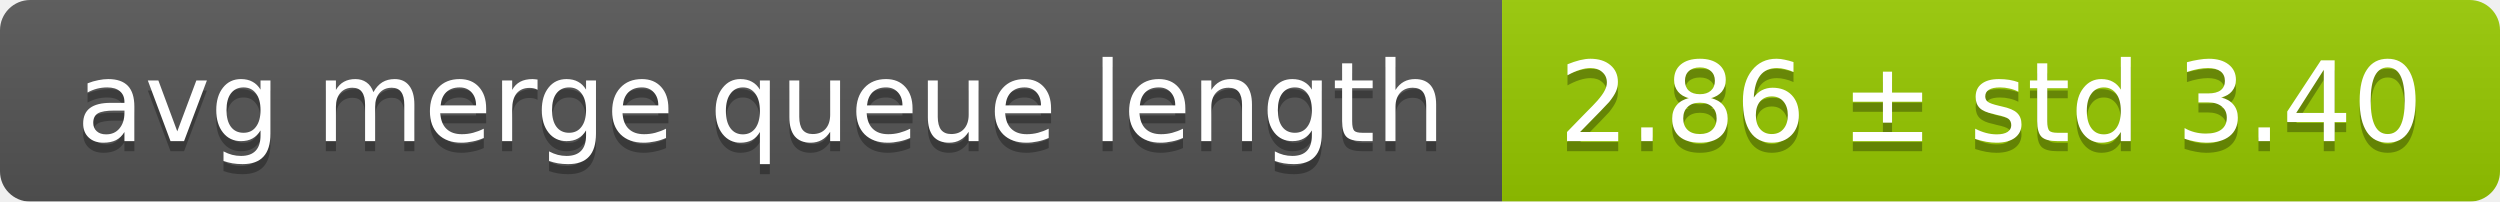
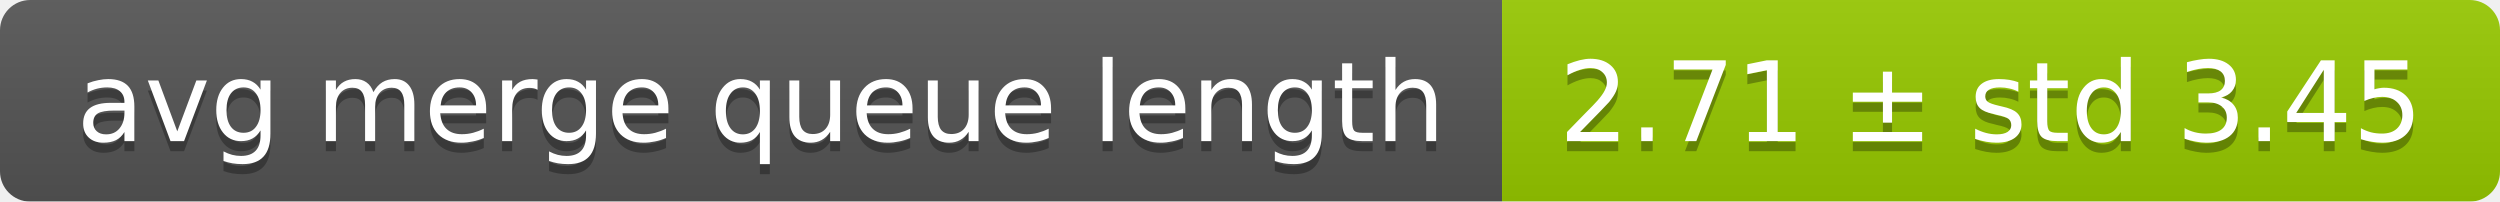
<svg xmlns="http://www.w3.org/2000/svg" width="248" height="20">
  <linearGradient id="smooth" x2="0" y2="100%">
    <stop offset="0" stop-color="#bbb" stop-opacity=".1" />
    <stop offset="1" stop-opacity=".1" />
  </linearGradient>
  <mask id="round">
    <rect width="248" height="20" rx="3" fill="#fff" />
  </mask>
  <g mask="url(#round)">
    <rect width="149" height="20" fill="#555" />
    <rect x="149" width="99" height="20" fill="#97ca00" />
    <rect width="248" height="20" fill="url(#smooth)" />
  </g>
  <g fill="#fff" text-anchor="middle" font-family="DejaVu Sans,Verdana,Geneva,sans-serif" font-size="11">
    <text x="75.5" y="15" fill="#010101" fill-opacity=".3">avg merge queue length</text>
    <text x="75.5" y="14">avg merge queue length</text>
-     <text x="197.5" y="15" fill="#010101" fill-opacity=".3">2.86 ± std 3.40</text>
-     <text x="197.5" y="14">2.86 ± std 3.40</text>
+     <text x="197.5" y="15" fill="#010101" fill-opacity=".3">2.71 ± std 3.45</text>
+     <text x="197.5" y="14">2.71 ± std 3.45</text>
  </g>
</svg>
